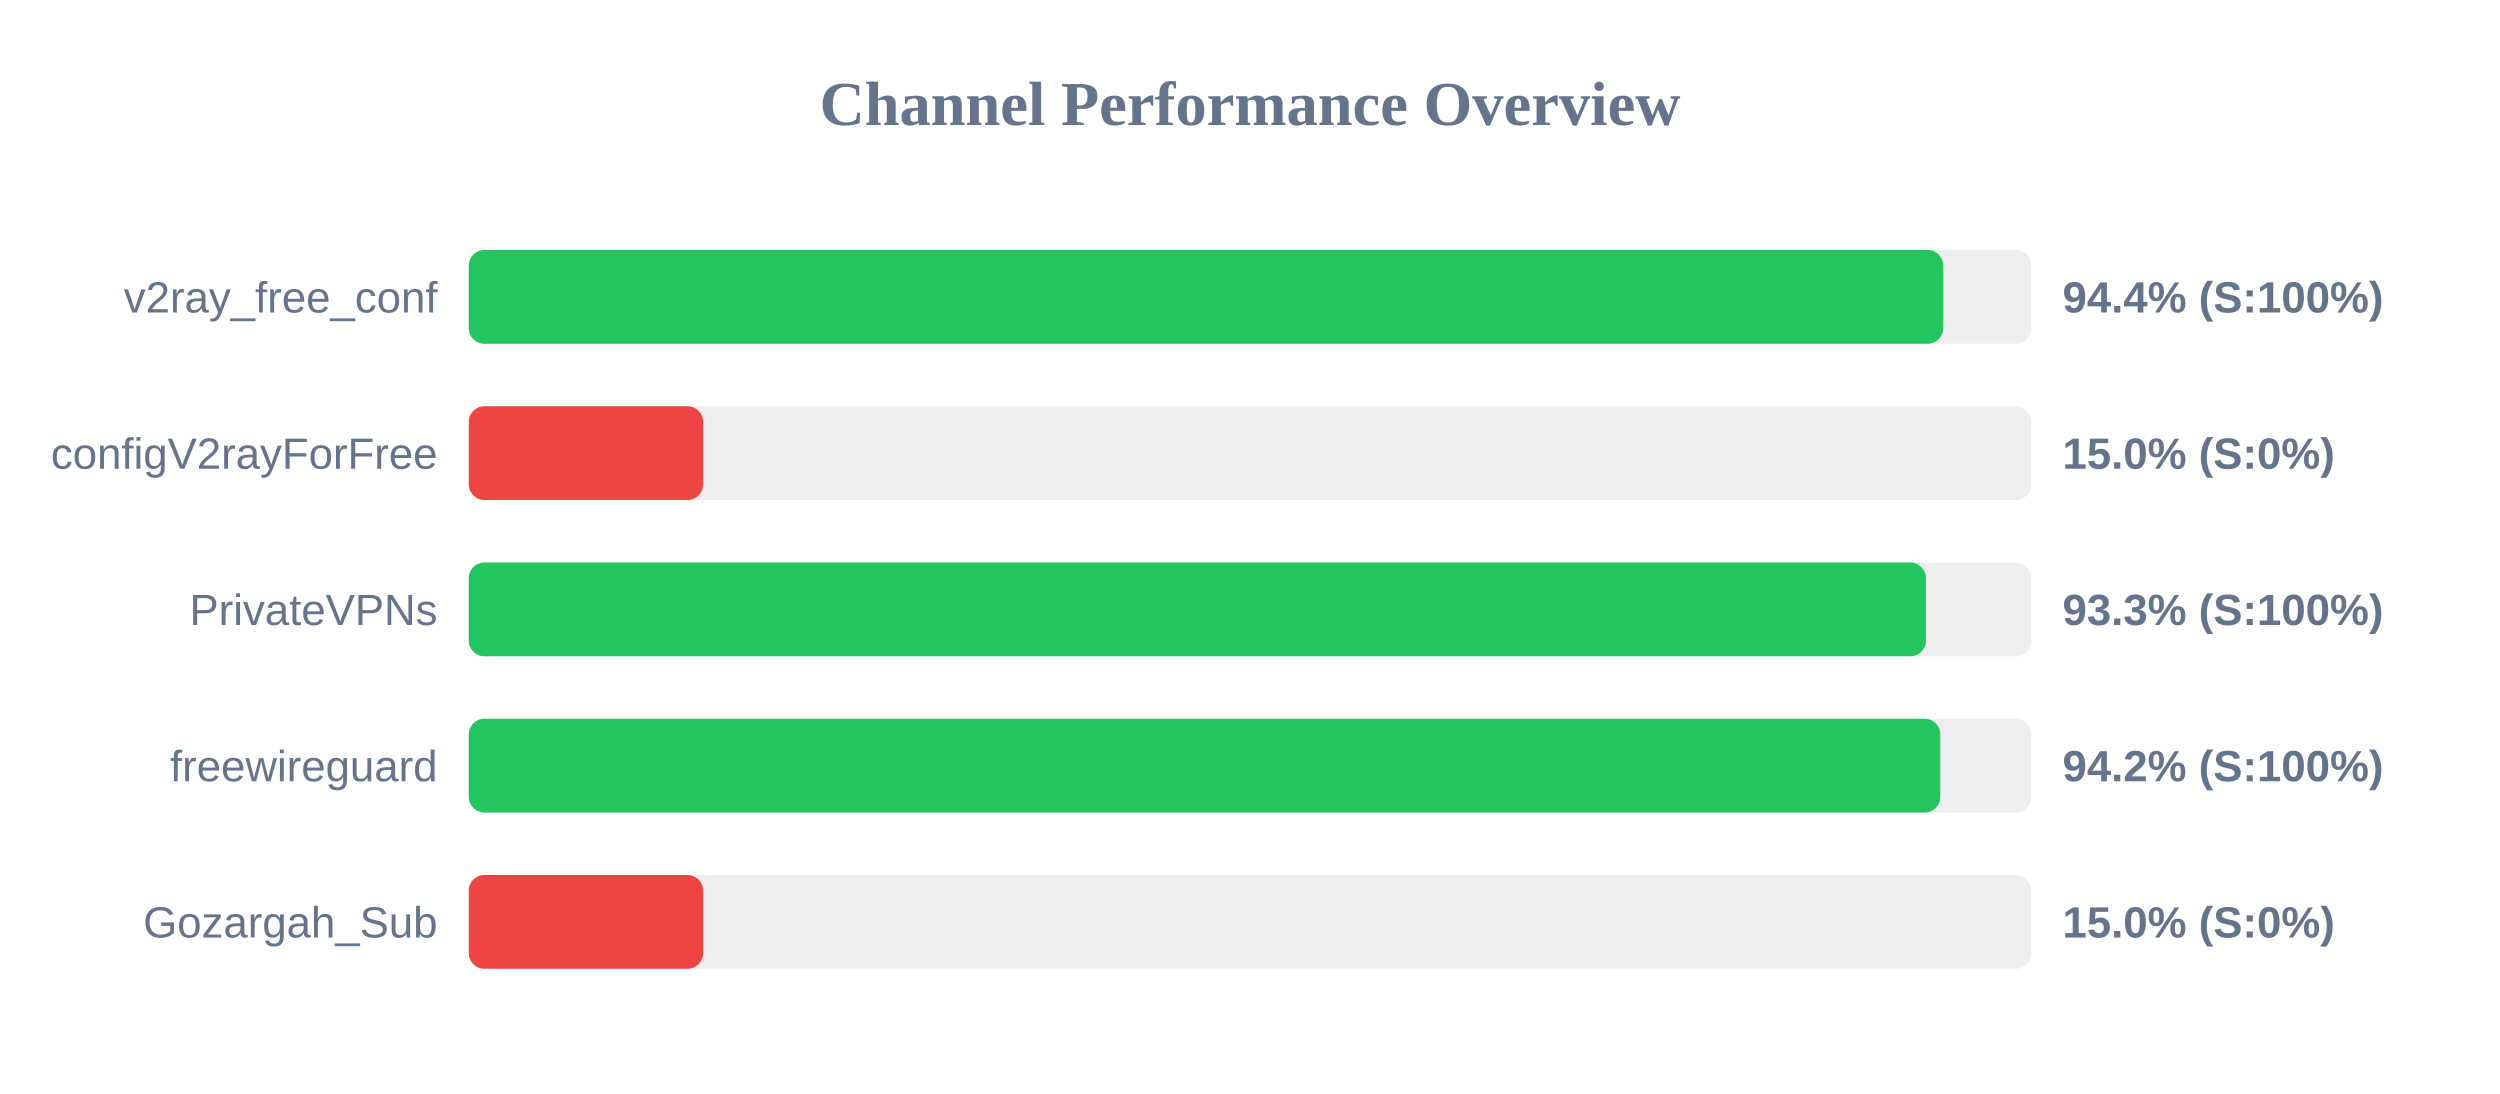
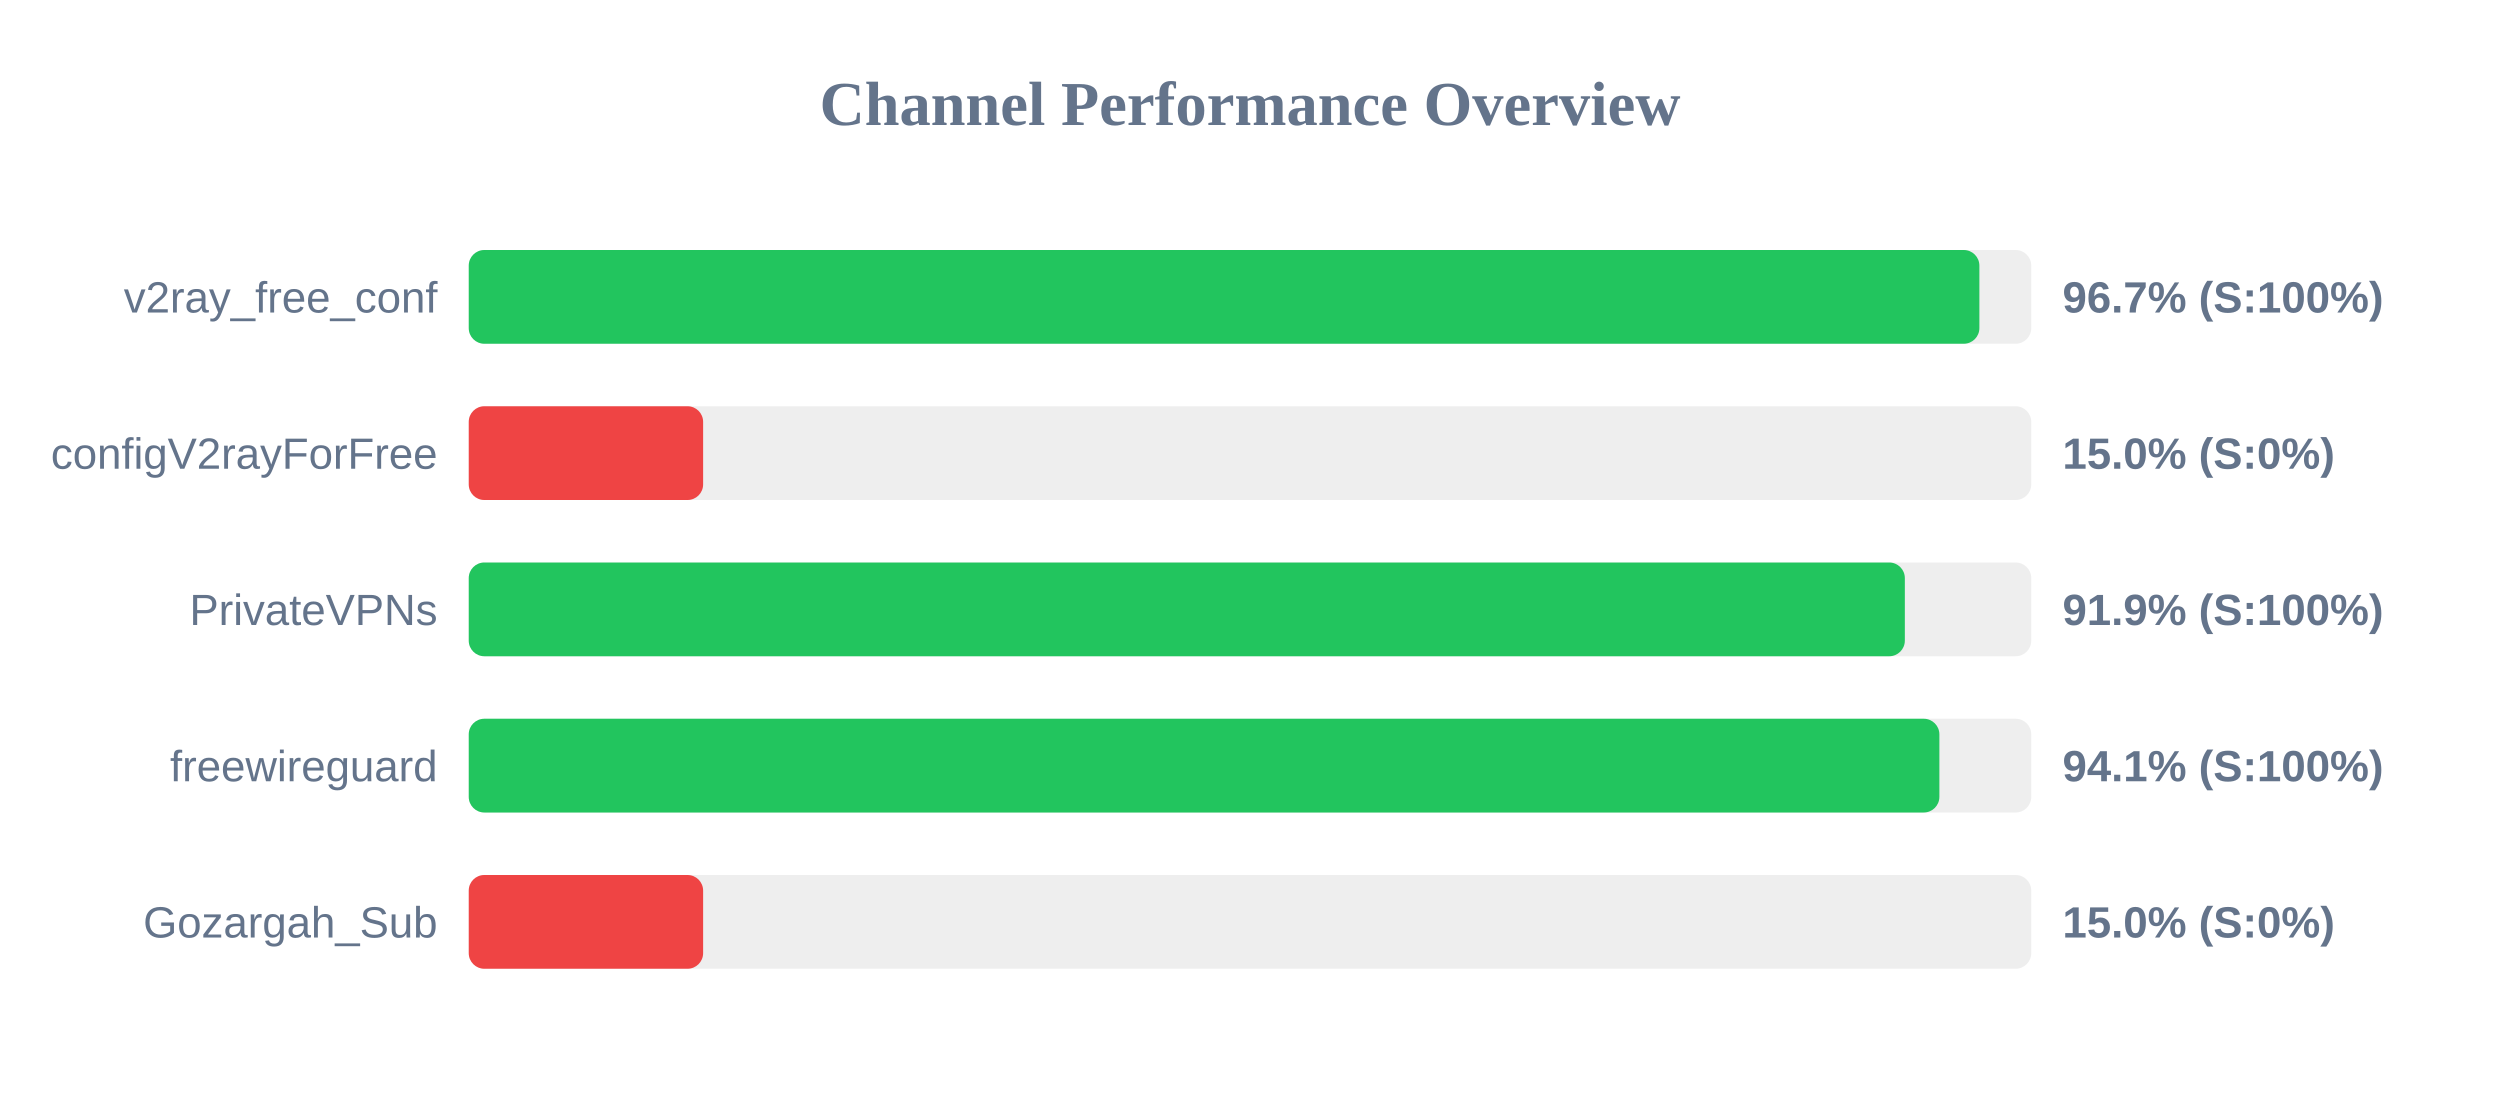
<svg xmlns="http://www.w3.org/2000/svg" width="800" height="350" version="1.1">
  <style>
        .row { font: 14px Arial; fill: #64748b; }
        .score { font: bold 14px Arial; fill: #64748b; }
    </style>
  <text x="400" y="40" text-anchor="middle" font-size="20px" font-weight="bold" fill="#64748b">Channel Performance Overview</text>
  <rect x="150" y="80" width="500" height="30" fill="#eee" rx="5" />
-   <rect x="150" y="80" width="471.85" height="30" fill="#22c55e" rx="5" />
+   <rect x="150" y="80" width="483.4" height="30" fill="#22c55e" rx="5" />
  <text x="140" y="100" text-anchor="end" class="row">v2ray_free_conf</text>
-   <text x="660" y="100" text-anchor="start" class="score">94.4% (S:100%)</text>
+   <text x="660" y="100" text-anchor="start" class="score">96.7% (S:100%)</text>
  <rect x="150" y="130" width="500" height="30" fill="#eee" rx="5" />
  <rect x="150" y="130" width="75.0" height="30" fill="#ef4444" rx="5" />
  <text x="140" y="150" text-anchor="end" class="row">configV2rayForFree</text>
  <text x="660" y="150" text-anchor="start" class="score">15.0% (S:0%)</text>
  <rect x="150" y="180" width="500" height="30" fill="#eee" rx="5" />
-   <rect x="150" y="180" width="466.3" height="30" fill="#22c55e" rx="5" />
+   <rect x="150" y="180" width="459.55" height="30" fill="#22c55e" rx="5" />
  <text x="140" y="200" text-anchor="end" class="row">PrivateVPNs</text>
-   <text x="660" y="200" text-anchor="start" class="score">93.3% (S:100%)</text>
+   <text x="660" y="200" text-anchor="start" class="score">91.9% (S:100%)</text>
  <rect x="150" y="230" width="500" height="30" fill="#eee" rx="5" />
-   <rect x="150" y="230" width="470.9" height="30" fill="#22c55e" rx="5" />
+   <rect x="150" y="230" width="470.6" height="30" fill="#22c55e" rx="5" />
  <text x="140" y="250" text-anchor="end" class="row">freewireguard</text>
-   <text x="660" y="250" text-anchor="start" class="score">94.2% (S:100%)</text>
+   <text x="660" y="250" text-anchor="start" class="score">94.1% (S:100%)</text>
  <rect x="150" y="280" width="500" height="30" fill="#eee" rx="5" />
  <rect x="150" y="280" width="75.0" height="30" fill="#ef4444" rx="5" />
  <text x="140" y="300" text-anchor="end" class="row">Gozargah_Sub</text>
  <text x="660" y="300" text-anchor="start" class="score">15.0% (S:0%)</text>
</svg>
